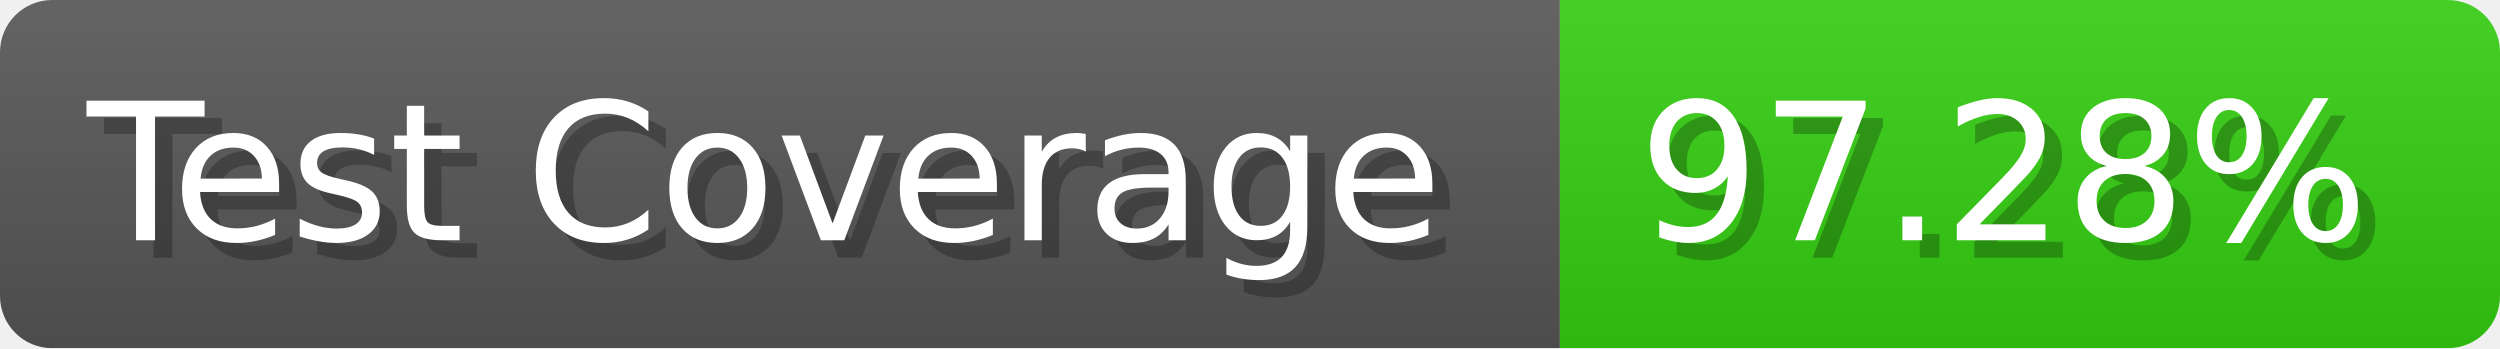
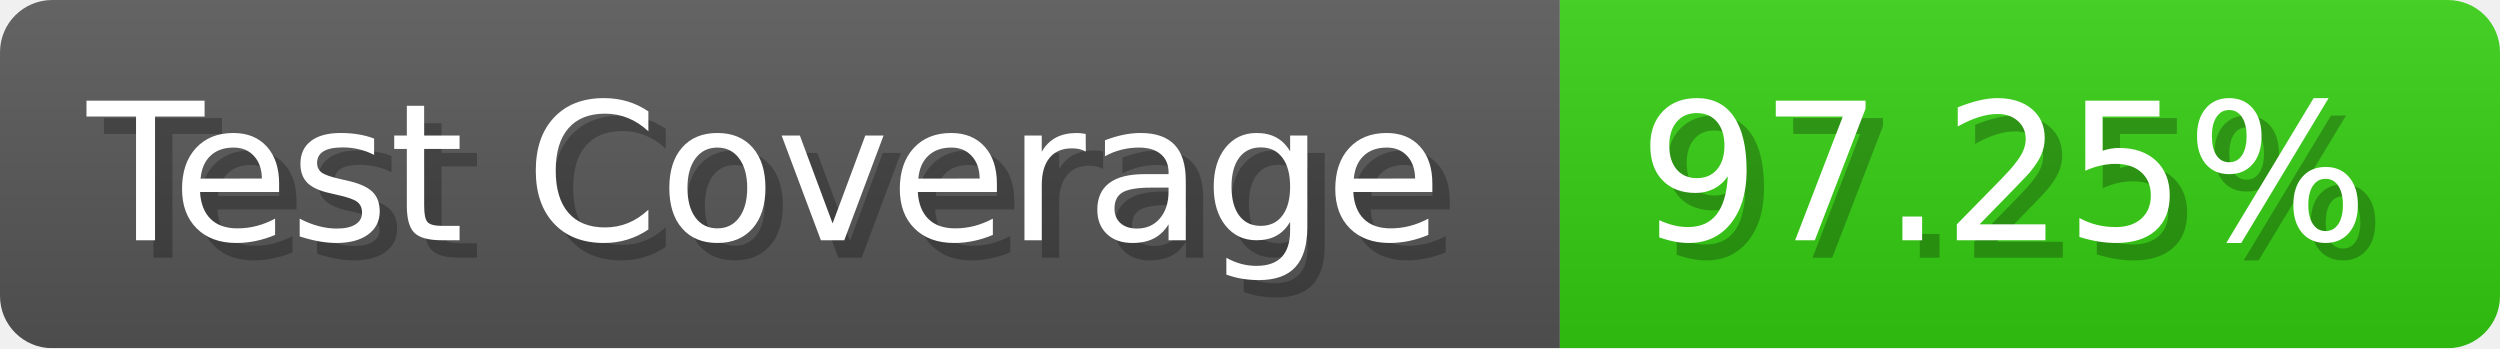
- <svg xmlns="http://www.w3.org/2000/svg" width="143.6" height="20" viewBox="0 0 1436 200" role="img" aria-label="Test Coverage: 97.28%">
+ <svg xmlns="http://www.w3.org/2000/svg" width="143.6" height="20" viewBox="0 0 1436 200" role="img" aria-label="Test Coverage: 97.25%">
  <linearGradient id="a" x2="0" y2="100%">
    <stop offset="0" stop-opacity=".1" stop-color="#EEE" />
    <stop offset="1" stop-opacity=".1" />
  </linearGradient>
  <mask id="m">
    <rect width="1436" height="200" rx="30" fill="#FFF" />
  </mask>
  <g mask="url(#m)">
    <rect width="896" height="200" fill="#555" />
    <rect width="540" height="200" fill="#3C1" x="896" />
    <rect width="1436" height="200" fill="url(#a)" />
  </g>
  <g aria-hidden="true" fill="#fff" text-anchor="start" font-family="Verdana,DejaVu Sans,sans-serif" font-size="110">
    <text x="60" y="148" textLength="796" fill="#000" opacity="0.25">Test Coverage</text>
    <text x="50" y="138" textLength="796">Test Coverage</text>
-     <text x="951" y="148" textLength="440" fill="#000" opacity="0.25">97.28%</text>
-     <text x="941" y="138" textLength="440">97.28%</text>
+     <text x="951" y="148" textLength="440" fill="#000" opacity="0.25">97.25%</text>
+     <text x="941" y="138" textLength="440">97.25%</text>
  </g>
</svg>
